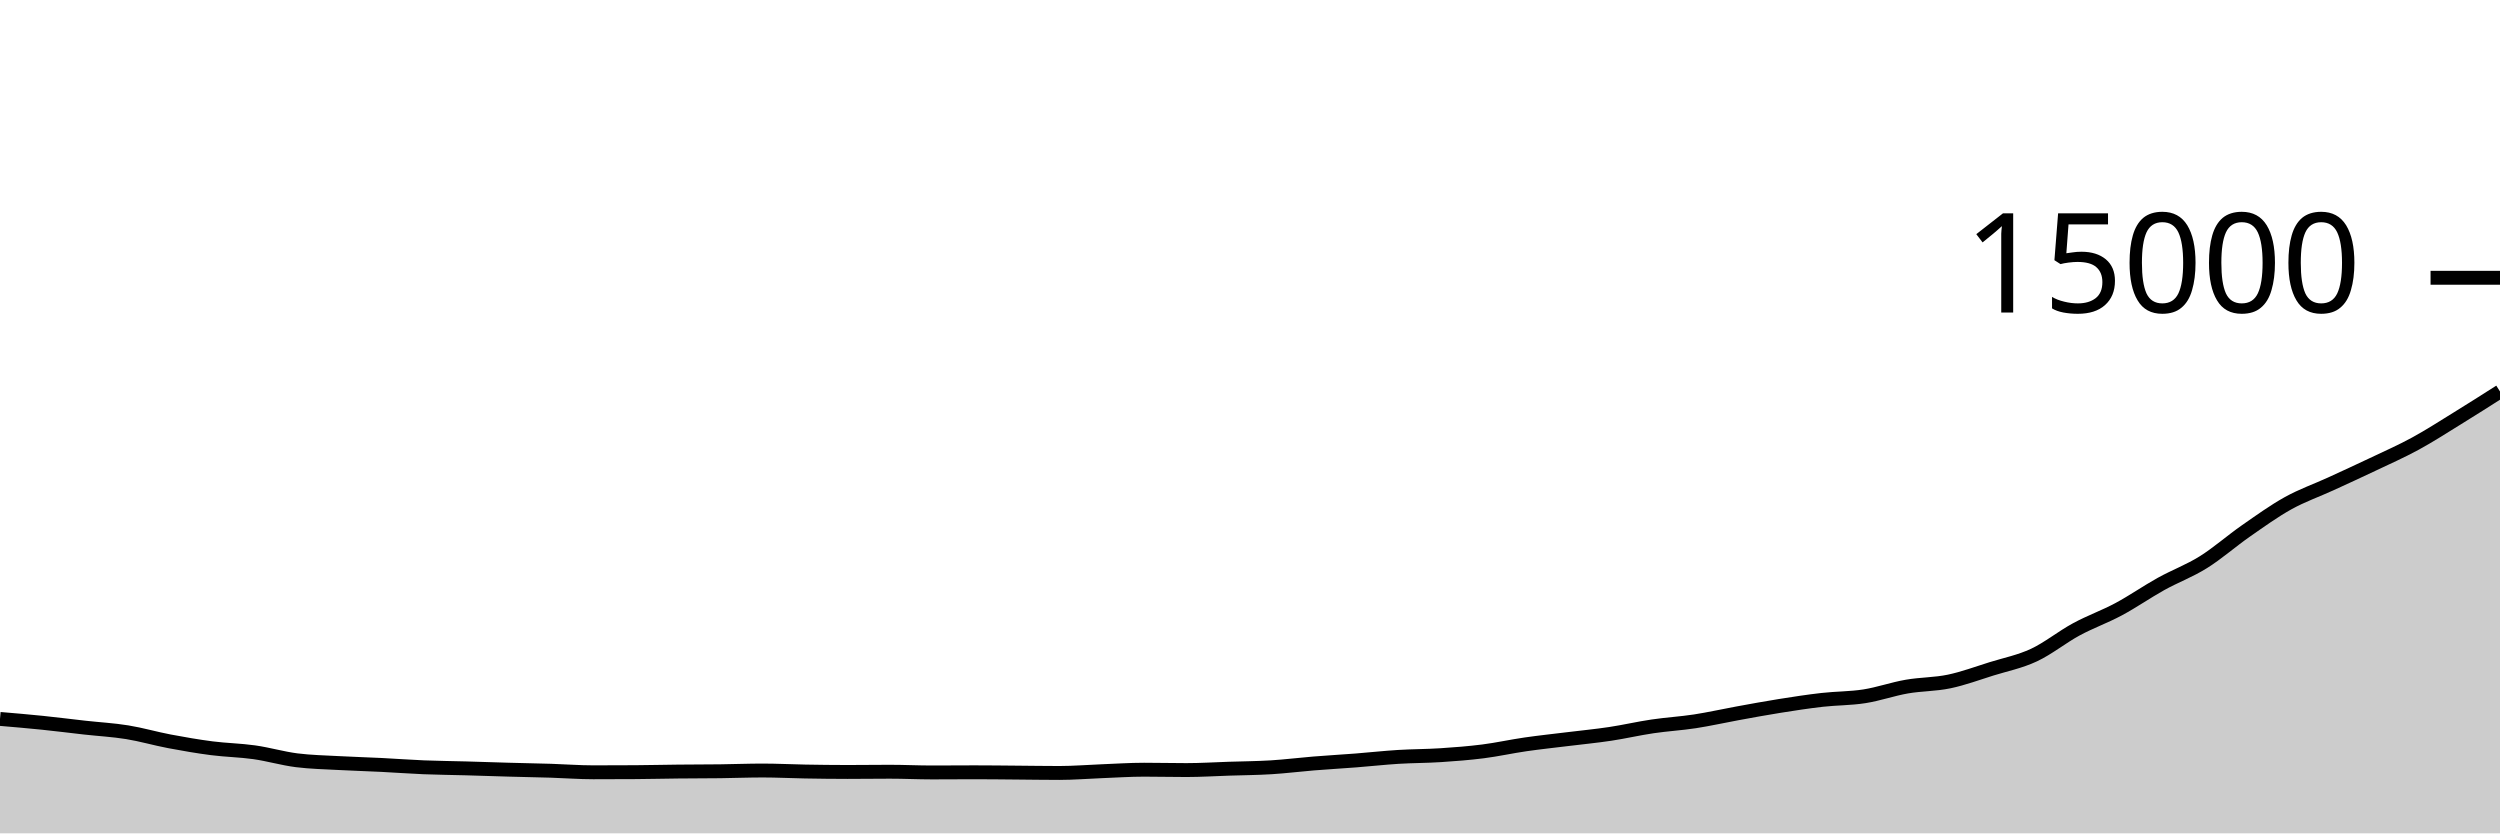
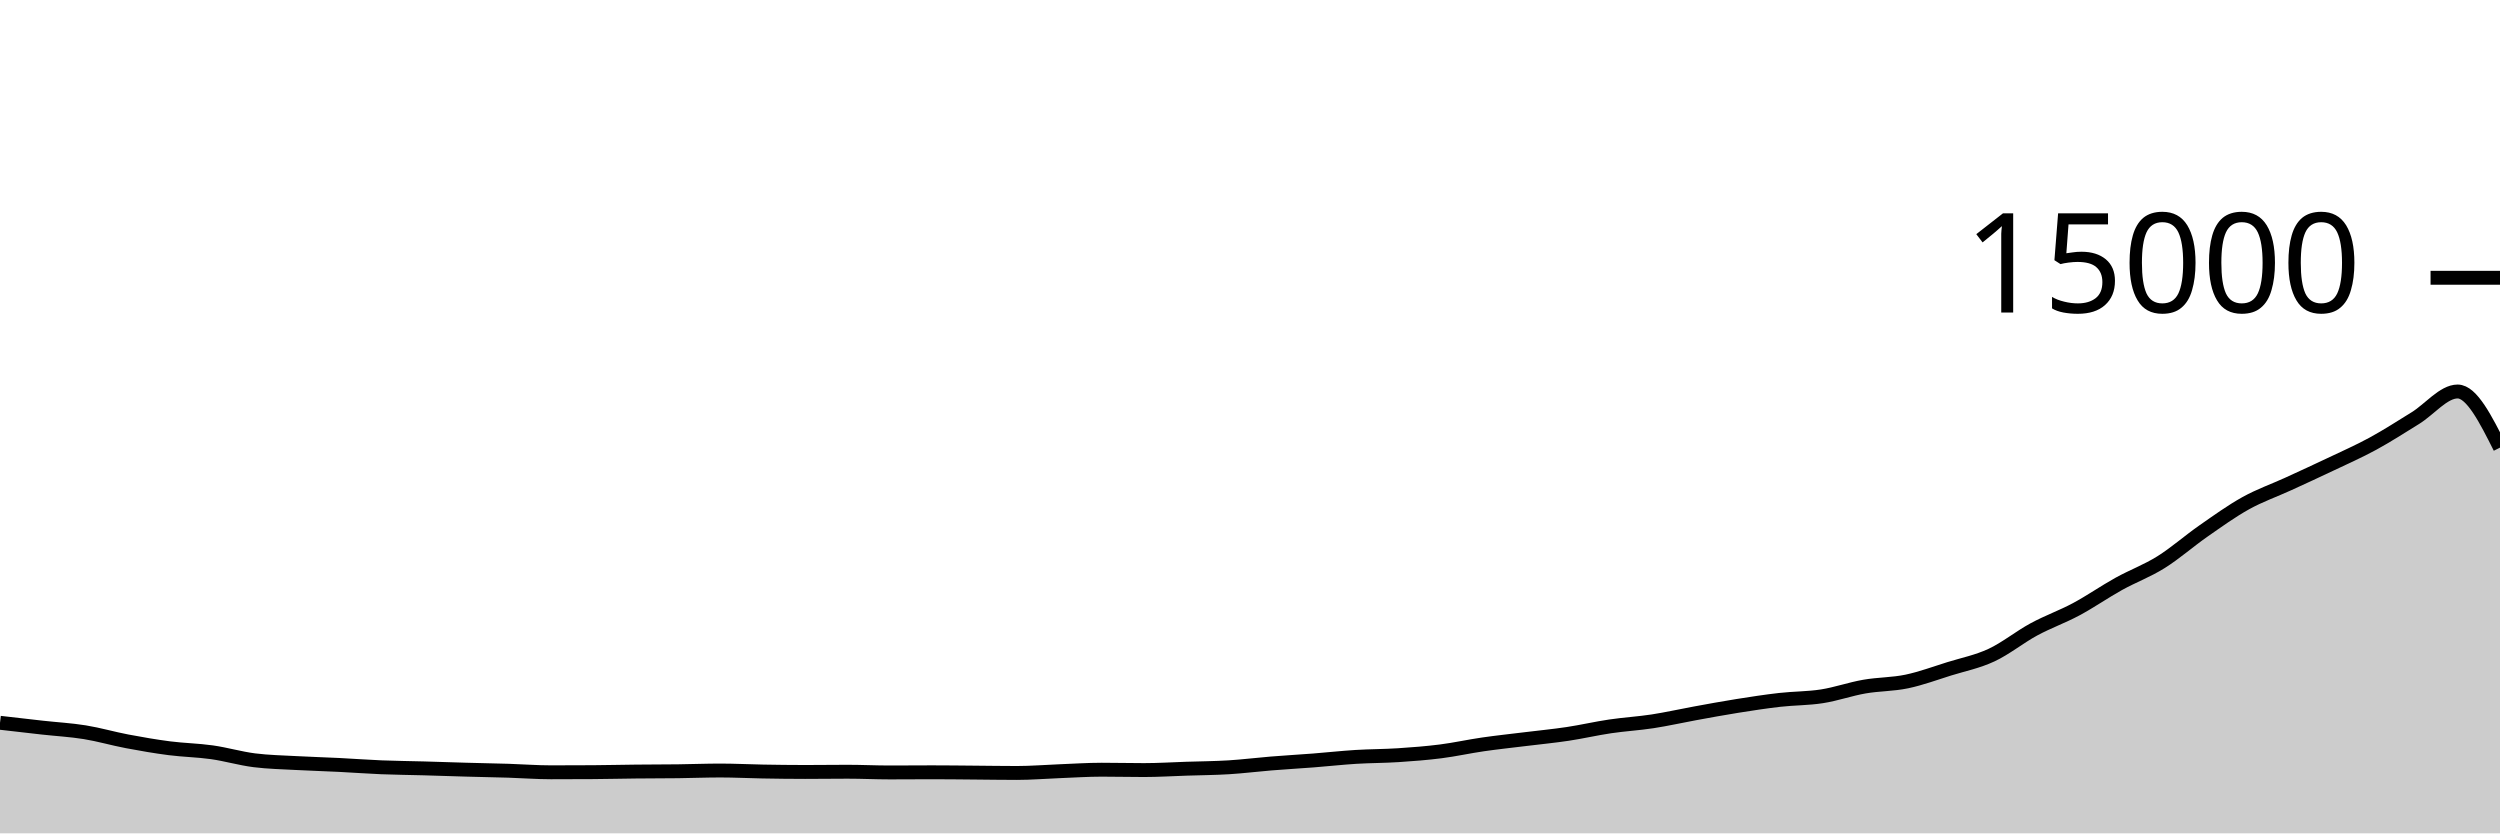
<svg xmlns="http://www.w3.org/2000/svg" viewBox="0 0 180 60">
  <g transform="translate(0,20)">
-     <path class="area" fill="rgba(0, 0, 0, 0.2)" d="M0,31.763C1.017,31.849,2.034,31.936,3.051,32.04C4.068,32.144,5.085,32.276,6.102,32.389C7.119,32.503,8.136,32.556,9.153,32.72C10.169,32.884,11.186,33.184,12.203,33.376C13.22,33.568,14.237,33.744,15.254,33.875C16.271,34.006,17.288,34.019,18.305,34.163C19.322,34.307,20.339,34.609,21.356,34.739C22.373,34.868,23.39,34.885,24.407,34.941C25.424,34.997,26.441,35.024,27.458,35.075C28.475,35.125,29.492,35.204,30.508,35.245C31.525,35.287,32.542,35.294,33.559,35.323C34.576,35.351,35.593,35.388,36.61,35.416C37.627,35.444,38.644,35.462,39.661,35.493C40.678,35.525,41.695,35.605,42.712,35.605C43.729,35.605,44.746,35.602,45.763,35.595C46.78,35.588,47.797,35.563,48.814,35.552C49.831,35.541,50.847,35.543,51.864,35.531C52.881,35.518,53.898,35.477,54.915,35.477C55.932,35.477,56.949,35.532,57.966,35.549C58.983,35.567,60,35.581,61.017,35.581C62.034,35.581,63.051,35.565,64.068,35.565C65.085,35.565,66.102,35.616,67.119,35.616C68.136,35.616,69.153,35.605,70.169,35.605C71.186,35.605,72.203,35.619,73.22,35.627C74.237,35.635,75.254,35.653,76.271,35.653C77.288,35.653,78.305,35.567,79.322,35.528C80.339,35.489,81.356,35.419,82.373,35.419C83.39,35.419,84.407,35.445,85.424,35.445C86.441,35.445,87.458,35.38,88.475,35.347C89.492,35.313,90.508,35.308,91.525,35.245C92.542,35.183,93.559,35.053,94.576,34.971C95.593,34.888,96.61,34.831,97.627,34.752C98.644,34.673,99.661,34.559,100.678,34.496C101.695,34.433,102.712,34.44,103.729,34.373C104.746,34.307,105.763,34.228,106.78,34.099C107.797,33.969,108.814,33.742,109.831,33.595C110.847,33.448,111.864,33.342,112.881,33.216C113.898,33.09,114.915,32.993,115.932,32.84C116.949,32.687,117.966,32.449,118.983,32.299C120,32.148,121.017,32.092,122.034,31.936C123.051,31.78,124.068,31.548,125.085,31.363C126.102,31.178,127.119,30.988,128.136,30.827C129.153,30.665,130.169,30.508,131.186,30.392C132.203,30.276,133.22,30.293,134.237,30.133C135.254,29.974,136.271,29.612,137.288,29.435C138.305,29.257,139.322,29.28,140.339,29.067C141.356,28.854,142.373,28.474,143.39,28.157C144.407,27.841,145.424,27.642,146.441,27.168C147.458,26.694,148.475,25.865,149.492,25.315C150.508,24.764,151.525,24.409,152.542,23.864C153.559,23.319,154.576,22.61,155.593,22.045C156.61,21.481,157.627,21.112,158.644,20.477C159.661,19.842,160.678,18.943,161.695,18.235C162.712,17.527,163.729,16.794,164.746,16.229C165.763,15.665,166.78,15.314,167.797,14.848C168.814,14.382,169.831,13.916,170.847,13.432C171.864,12.948,172.881,12.5,173.898,11.947C174.915,11.393,175.932,10.736,176.949,10.109C177.966,9.483,178.983,8.835,180,8.187L180,40C178.983,40,177.966,40,176.949,40C175.932,40,174.915,40,173.898,40C172.881,40,171.864,40,170.847,40C169.831,40,168.814,40,167.797,40C166.78,40,165.763,40,164.746,40C163.729,40,162.712,40,161.695,40C160.678,40,159.661,40,158.644,40C157.627,40,156.61,40,155.593,40C154.576,40,153.559,40,152.542,40C151.525,40,150.508,40,149.492,40C148.475,40,147.458,40,146.441,40C145.424,40,144.407,40,143.39,40C142.373,40,141.356,40,140.339,40C139.322,40,138.305,40,137.288,40C136.271,40,135.254,40,134.237,40C133.22,40,132.203,40,131.186,40C130.169,40,129.153,40,128.136,40C127.119,40,126.102,40,125.085,40C124.068,40,123.051,40,122.034,40C121.017,40,120,40,118.983,40C117.966,40,116.949,40,115.932,40C114.915,40,113.898,40,112.881,40C111.864,40,110.847,40,109.831,40C108.814,40,107.797,40,106.78,40C105.763,40,104.746,40,103.729,40C102.712,40,101.695,40,100.678,40C99.661,40,98.644,40,97.627,40C96.61,40,95.593,40,94.576,40C93.559,40,92.542,40,91.525,40C90.508,40,89.492,40,88.475,40C87.458,40,86.441,40,85.424,40C84.407,40,83.39,40,82.373,40C81.356,40,80.339,40,79.322,40C78.305,40,77.288,40,76.271,40C75.254,40,74.237,40,73.22,40C72.203,40,71.186,40,70.169,40C69.153,40,68.136,40,67.119,40C66.102,40,65.085,40,64.068,40C63.051,40,62.034,40,61.017,40C60,40,58.983,40,57.966,40C56.949,40,55.932,40,54.915,40C53.898,40,52.881,40,51.864,40C50.847,40,49.831,40,48.814,40C47.797,40,46.78,40,45.763,40C44.746,40,43.729,40,42.712,40C41.695,40,40.678,40,39.661,40C38.644,40,37.627,40,36.61,40C35.593,40,34.576,40,33.559,40C32.542,40,31.525,40,30.508,40C29.492,40,28.475,40,27.458,40C26.441,40,25.424,40,24.407,40C23.39,40,22.373,40,21.356,40C20.339,40,19.322,40,18.305,40C17.288,40,16.271,40,15.254,40C14.237,40,13.22,40,12.203,40C11.186,40,10.169,40,9.153,40C8.136,40,7.119,40,6.102,40C5.085,40,4.068,40,3.051,40C2.034,40,1.017,40,0,40Z" />
-     <path class="line" stroke="black" fill="none" d="M0,31.763C1.017,31.849,2.034,31.936,3.051,32.04C4.068,32.144,5.085,32.276,6.102,32.389C7.119,32.503,8.136,32.556,9.153,32.72C10.169,32.884,11.186,33.184,12.203,33.376C13.22,33.568,14.237,33.744,15.254,33.875C16.271,34.006,17.288,34.019,18.305,34.163C19.322,34.307,20.339,34.609,21.356,34.739C22.373,34.868,23.39,34.885,24.407,34.941C25.424,34.997,26.441,35.024,27.458,35.075C28.475,35.125,29.492,35.204,30.508,35.245C31.525,35.287,32.542,35.294,33.559,35.323C34.576,35.351,35.593,35.388,36.61,35.416C37.627,35.444,38.644,35.462,39.661,35.493C40.678,35.525,41.695,35.605,42.712,35.605C43.729,35.605,44.746,35.602,45.763,35.595C46.78,35.588,47.797,35.563,48.814,35.552C49.831,35.541,50.847,35.543,51.864,35.531C52.881,35.518,53.898,35.477,54.915,35.477C55.932,35.477,56.949,35.532,57.966,35.549C58.983,35.567,60,35.581,61.017,35.581C62.034,35.581,63.051,35.565,64.068,35.565C65.085,35.565,66.102,35.616,67.119,35.616C68.136,35.616,69.153,35.605,70.169,35.605C71.186,35.605,72.203,35.619,73.22,35.627C74.237,35.635,75.254,35.653,76.271,35.653C77.288,35.653,78.305,35.567,79.322,35.528C80.339,35.489,81.356,35.419,82.373,35.419C83.39,35.419,84.407,35.445,85.424,35.445C86.441,35.445,87.458,35.38,88.475,35.347C89.492,35.313,90.508,35.308,91.525,35.245C92.542,35.183,93.559,35.053,94.576,34.971C95.593,34.888,96.61,34.831,97.627,34.752C98.644,34.673,99.661,34.559,100.678,34.496C101.695,34.433,102.712,34.44,103.729,34.373C104.746,34.307,105.763,34.228,106.78,34.099C107.797,33.969,108.814,33.742,109.831,33.595C110.847,33.448,111.864,33.342,112.881,33.216C113.898,33.09,114.915,32.993,115.932,32.84C116.949,32.687,117.966,32.449,118.983,32.299C120,32.148,121.017,32.092,122.034,31.936C123.051,31.78,124.068,31.548,125.085,31.363C126.102,31.178,127.119,30.988,128.136,30.827C129.153,30.665,130.169,30.508,131.186,30.392C132.203,30.276,133.22,30.293,134.237,30.133C135.254,29.974,136.271,29.612,137.288,29.435C138.305,29.257,139.322,29.28,140.339,29.067C141.356,28.854,142.373,28.474,143.39,28.157C144.407,27.841,145.424,27.642,146.441,27.168C147.458,26.694,148.475,25.865,149.492,25.315C150.508,24.764,151.525,24.409,152.542,23.864C153.559,23.319,154.576,22.61,155.593,22.045C156.61,21.481,157.627,21.112,158.644,20.477C159.661,19.842,160.678,18.943,161.695,18.235C162.712,17.527,163.729,16.794,164.746,16.229C165.763,15.665,166.78,15.314,167.797,14.848C168.814,14.382,169.831,13.916,170.847,13.432C171.864,12.948,172.881,12.5,173.898,11.947C174.915,11.393,175.932,10.736,176.949,10.109C177.966,9.483,178.983,8.835,180,8.187" />
+     <path class="area" fill="rgba(0, 0, 0, 0.2)" d="M0,32.04C1.017,32.158,2.034,32.276,3.051,32.389C4.068,32.503,5.085,32.556,6.102,32.72C7.119,32.884,8.136,33.184,9.153,33.376C10.169,33.568,11.186,33.744,12.203,33.875C13.22,34.006,14.237,34.019,15.254,34.163C16.271,34.307,17.288,34.609,18.305,34.739C19.322,34.868,20.339,34.885,21.356,34.941C22.373,34.997,23.39,35.024,24.407,35.075C25.424,35.125,26.441,35.204,27.458,35.245C28.475,35.287,29.492,35.294,30.508,35.323C31.525,35.351,32.542,35.388,33.559,35.416C34.576,35.444,35.593,35.462,36.61,35.493C37.627,35.525,38.644,35.605,39.661,35.605C40.678,35.605,41.695,35.602,42.712,35.595C43.729,35.588,44.746,35.563,45.763,35.552C46.78,35.541,47.797,35.543,48.814,35.531C49.831,35.518,50.847,35.477,51.864,35.477C52.881,35.477,53.898,35.532,54.915,35.549C55.932,35.567,56.949,35.581,57.966,35.581C58.983,35.581,60,35.565,61.017,35.565C62.034,35.565,63.051,35.616,64.068,35.616C65.085,35.616,66.102,35.605,67.119,35.605C68.136,35.605,69.153,35.619,70.169,35.627C71.186,35.635,72.203,35.653,73.22,35.653C74.237,35.653,75.254,35.567,76.271,35.528C77.288,35.489,78.305,35.419,79.322,35.419C80.339,35.419,81.356,35.445,82.373,35.445C83.39,35.445,84.407,35.38,85.424,35.347C86.441,35.313,87.458,35.308,88.475,35.245C89.492,35.183,90.508,35.053,91.525,34.971C92.542,34.888,93.559,34.831,94.576,34.752C95.593,34.673,96.61,34.559,97.627,34.496C98.644,34.433,99.661,34.44,100.678,34.373C101.695,34.307,102.712,34.228,103.729,34.099C104.746,33.969,105.763,33.742,106.78,33.595C107.797,33.448,108.814,33.342,109.831,33.216C110.847,33.09,111.864,32.993,112.881,32.84C113.898,32.687,114.915,32.449,115.932,32.299C116.949,32.148,117.966,32.092,118.983,31.936C120,31.78,121.017,31.548,122.034,31.363C123.051,31.178,124.068,30.988,125.085,30.827C126.102,30.665,127.119,30.508,128.136,30.392C129.153,30.276,130.169,30.293,131.186,30.133C132.203,29.974,133.22,29.612,134.237,29.435C135.254,29.257,136.271,29.28,137.288,29.067C138.305,28.854,139.322,28.474,140.339,28.157C141.356,27.841,142.373,27.642,143.39,27.168C144.407,26.694,145.424,25.865,146.441,25.315C147.458,24.764,148.475,24.409,149.492,23.864C150.508,23.319,151.525,22.61,152.542,22.045C153.559,21.481,154.576,21.112,155.593,20.477C156.61,19.842,157.627,18.943,158.644,18.235C159.661,17.527,160.678,16.794,161.695,16.229C162.712,15.665,163.729,15.314,164.746,14.848C165.763,14.382,166.78,13.916,167.797,13.432C168.814,12.948,169.831,12.5,170.847,11.947C171.864,11.393,172.881,10.736,173.898,10.109C174.915,9.483,175.932,8.187,176.949,8.187C177.966,8.187,178.983,10.208,180,12.229L180,40C178.983,40,177.966,40,176.949,40C175.932,40,174.915,40,173.898,40C172.881,40,171.864,40,170.847,40C169.831,40,168.814,40,167.797,40C166.78,40,165.763,40,164.746,40C163.729,40,162.712,40,161.695,40C160.678,40,159.661,40,158.644,40C157.627,40,156.61,40,155.593,40C154.576,40,153.559,40,152.542,40C151.525,40,150.508,40,149.492,40C148.475,40,147.458,40,146.441,40C145.424,40,144.407,40,143.39,40C142.373,40,141.356,40,140.339,40C139.322,40,138.305,40,137.288,40C136.271,40,135.254,40,134.237,40C133.22,40,132.203,40,131.186,40C130.169,40,129.153,40,128.136,40C127.119,40,126.102,40,125.085,40C124.068,40,123.051,40,122.034,40C121.017,40,120,40,118.983,40C117.966,40,116.949,40,115.932,40C114.915,40,113.898,40,112.881,40C111.864,40,110.847,40,109.831,40C108.814,40,107.797,40,106.78,40C105.763,40,104.746,40,103.729,40C102.712,40,101.695,40,100.678,40C99.661,40,98.644,40,97.627,40C96.61,40,95.593,40,94.576,40C93.559,40,92.542,40,91.525,40C90.508,40,89.492,40,88.475,40C87.458,40,86.441,40,85.424,40C84.407,40,83.39,40,82.373,40C81.356,40,80.339,40,79.322,40C78.305,40,77.288,40,76.271,40C75.254,40,74.237,40,73.22,40C72.203,40,71.186,40,70.169,40C69.153,40,68.136,40,67.119,40C66.102,40,65.085,40,64.068,40C63.051,40,62.034,40,61.017,40C60,40,58.983,40,57.966,40C56.949,40,55.932,40,54.915,40C53.898,40,52.881,40,51.864,40C50.847,40,49.831,40,48.814,40C47.797,40,46.78,40,45.763,40C44.746,40,43.729,40,42.712,40C41.695,40,40.678,40,39.661,40C38.644,40,37.627,40,36.61,40C35.593,40,34.576,40,33.559,40C32.542,40,31.525,40,30.508,40C29.492,40,28.475,40,27.458,40C26.441,40,25.424,40,24.407,40C23.39,40,22.373,40,21.356,40C20.339,40,19.322,40,18.305,40C17.288,40,16.271,40,15.254,40C14.237,40,13.22,40,12.203,40C11.186,40,10.169,40,9.153,40C8.136,40,7.119,40,6.102,40C5.085,40,4.068,40,3.051,40C2.034,40,1.017,40,0,40Z" />
+     <path class="line" stroke="black" fill="none" d="M0,32.04C1.017,32.158,2.034,32.276,3.051,32.389C4.068,32.503,5.085,32.556,6.102,32.72C7.119,32.884,8.136,33.184,9.153,33.376C10.169,33.568,11.186,33.744,12.203,33.875C13.22,34.006,14.237,34.019,15.254,34.163C16.271,34.307,17.288,34.609,18.305,34.739C19.322,34.868,20.339,34.885,21.356,34.941C22.373,34.997,23.39,35.024,24.407,35.075C25.424,35.125,26.441,35.204,27.458,35.245C28.475,35.287,29.492,35.294,30.508,35.323C31.525,35.351,32.542,35.388,33.559,35.416C34.576,35.444,35.593,35.462,36.61,35.493C37.627,35.525,38.644,35.605,39.661,35.605C40.678,35.605,41.695,35.602,42.712,35.595C43.729,35.588,44.746,35.563,45.763,35.552C46.78,35.541,47.797,35.543,48.814,35.531C49.831,35.518,50.847,35.477,51.864,35.477C52.881,35.477,53.898,35.532,54.915,35.549C55.932,35.567,56.949,35.581,57.966,35.581C58.983,35.581,60,35.565,61.017,35.565C62.034,35.565,63.051,35.616,64.068,35.616C65.085,35.616,66.102,35.605,67.119,35.605C68.136,35.605,69.153,35.619,70.169,35.627C71.186,35.635,72.203,35.653,73.22,35.653C74.237,35.653,75.254,35.567,76.271,35.528C77.288,35.489,78.305,35.419,79.322,35.419C80.339,35.419,81.356,35.445,82.373,35.445C83.39,35.445,84.407,35.38,85.424,35.347C86.441,35.313,87.458,35.308,88.475,35.245C89.492,35.183,90.508,35.053,91.525,34.971C92.542,34.888,93.559,34.831,94.576,34.752C95.593,34.673,96.61,34.559,97.627,34.496C98.644,34.433,99.661,34.44,100.678,34.373C101.695,34.307,102.712,34.228,103.729,34.099C104.746,33.969,105.763,33.742,106.78,33.595C107.797,33.448,108.814,33.342,109.831,33.216C110.847,33.09,111.864,32.993,112.881,32.84C113.898,32.687,114.915,32.449,115.932,32.299C116.949,32.148,117.966,32.092,118.983,31.936C120,31.78,121.017,31.548,122.034,31.363C123.051,31.178,124.068,30.988,125.085,30.827C126.102,30.665,127.119,30.508,128.136,30.392C129.153,30.276,130.169,30.293,131.186,30.133C132.203,29.974,133.22,29.612,134.237,29.435C135.254,29.257,136.271,29.28,137.288,29.067C138.305,28.854,139.322,28.474,140.339,28.157C141.356,27.841,142.373,27.642,143.39,27.168C144.407,26.694,145.424,25.865,146.441,25.315C147.458,24.764,148.475,24.409,149.492,23.864C150.508,23.319,151.525,22.61,152.542,22.045C153.559,21.481,154.576,21.112,155.593,20.477C156.61,19.842,157.627,18.943,158.644,18.235C159.661,17.527,160.678,16.794,161.695,16.229C162.712,15.665,163.729,15.314,164.746,14.848C165.763,14.382,166.78,13.916,167.797,13.432C168.814,12.948,169.831,12.5,170.847,11.947C171.864,11.393,172.881,10.736,173.898,10.109C174.915,9.483,175.932,8.187,176.949,8.187C177.966,8.187,178.983,10.208,180,12.229" />
    <path class="axis-ceiling" stroke-width="1" stroke="black" fill="none" d="M175,0L180,0" />
    <text class="axis-ceiling-label" font-family="sans-serif" text-anchor="end" font-size="10px" x="170" y="2.5">15000</text>
  </g>
</svg>
